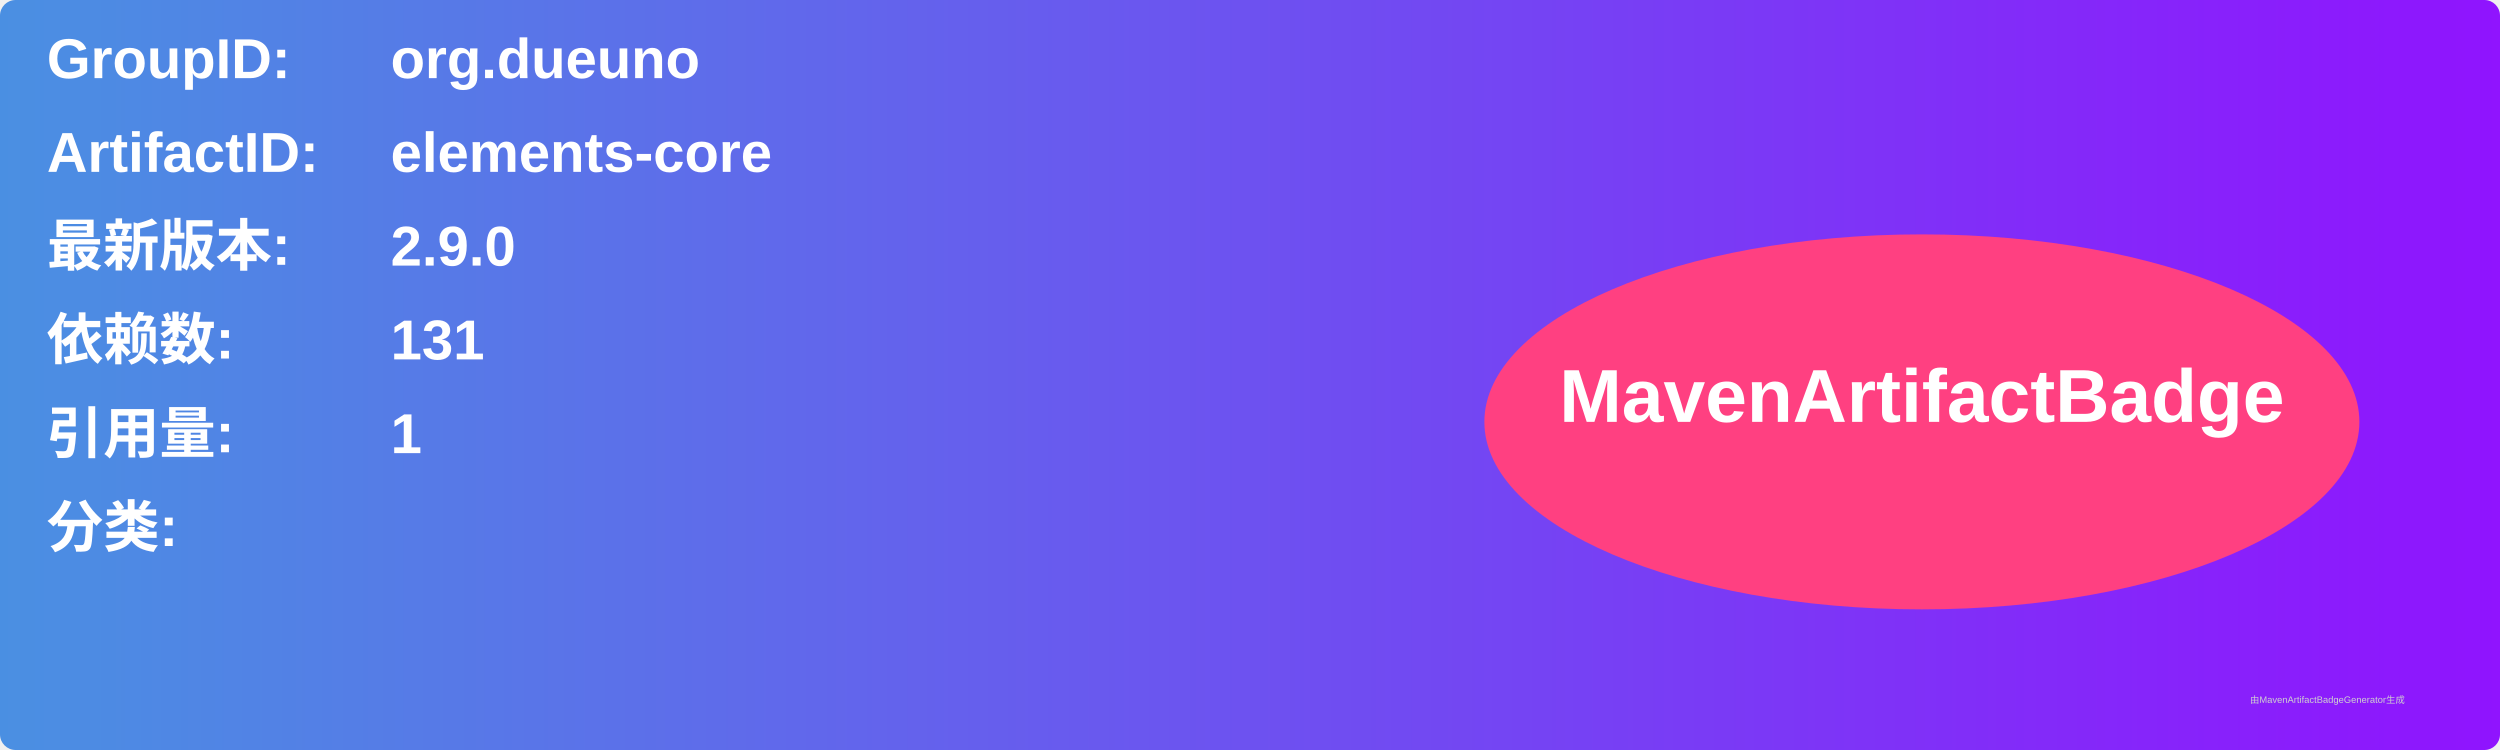
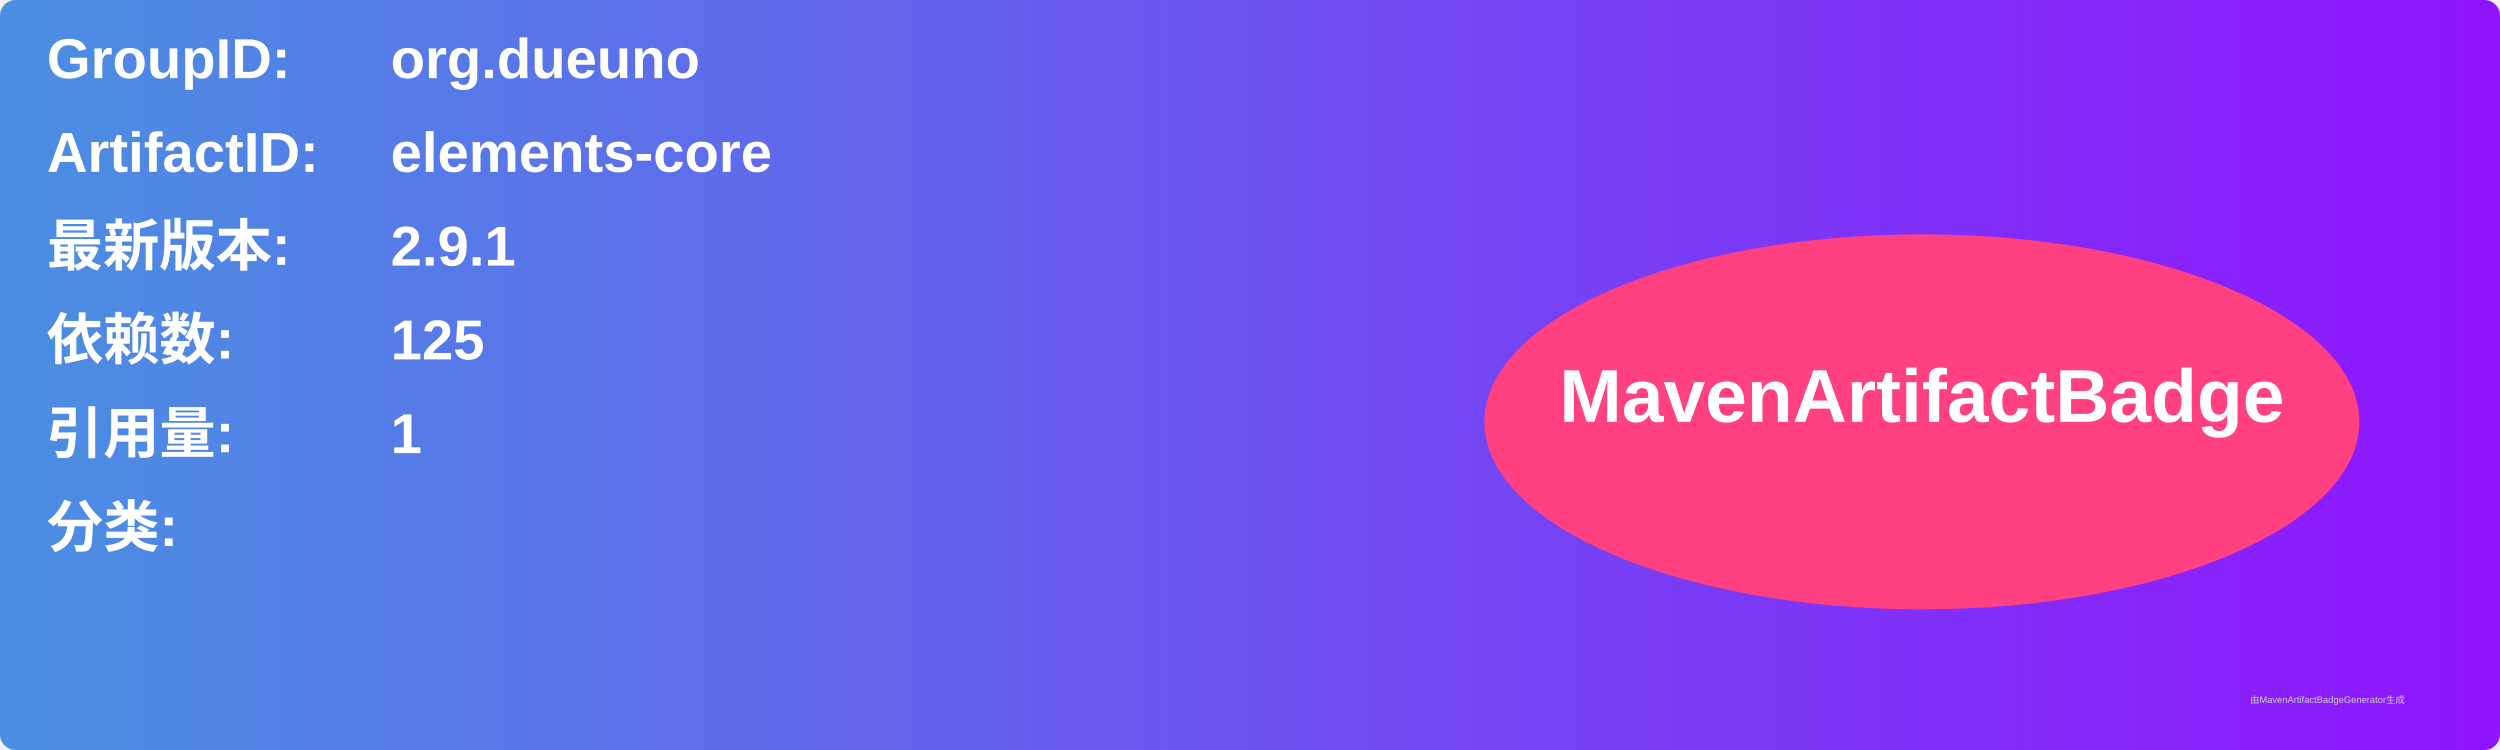
<svg xmlns="http://www.w3.org/2000/svg" width="800" height="240" viewBox="0 0 800 240">
  <linearGradient id="grad" x1="0%" y1="0%" x2="100%" y2="0%">
    <stop offset="0%" stop-color="#4a90e2" />
    <stop offset="100%" stop-color="#9013fe" />
  </linearGradient>
  <rect width="100%" height="100%" rx="5" ry="5" fill="url(#grad)" />
  <g transform="translate(15, 15)">
    <text x="0" y="10" font-family="Arial" font-size="18" fill="white" font-weight="bold" width="260">GroupID:</text>
    <text x="110" y="10" font-family="Arial" font-size="18" fill="white" font-weight="bold" width="460">org.dueuno</text>
    <text x="0" y="40" font-family="Arial" font-size="18" fill="white" font-weight="bold" width="260">ArtifactID:</text>
    <text x="110" y="40" font-family="Arial" font-size="18" fill="white" font-weight="bold" width="460">elements-core</text>
    <text x="0" y="70" font-family="Arial" font-size="18" fill="white" font-weight="bold">最新版本:</text>
    <text x="110" y="70" font-family="Arial" font-size="18" fill="white" font-weight="bold">
-       <tspan font-weight="bold">2.9.0</tspan>
+       <tspan font-weight="bold">2.9.1</tspan>
    </text>
    <text x="0" y="100" font-family="Arial" font-size="18" fill="white" font-weight="bold">依赖数: </text>
    <text x="110" y="100" font-family="Arial" font-size="18" fill="white">
-       <tspan font-weight="bold">131</tspan>
+       <tspan font-weight="bold">125</tspan>
    </text>
    <text x="0" y="130" font-family="Arial" font-size="18" fill="white" font-weight="bold">引用量: </text>
    <text x="110" y="130" font-family="Arial" font-size="18" fill="white">
      <tspan font-weight="bold">1</tspan>
    </text>
    <text x="0" y="160" font-family="Arial" font-size="18" fill="white" font-weight="bold">分类:</text>
    <text x="10" y="190" font-family="Arial" font-size="10" fill="white">
      <tspan font-weight="bold" />
    </text>
    <ellipse cx="600" cy="120" rx="140" ry="60" fill="#ff4081" />
    <text x="600" y="120" text-anchor="middle" font-family="Arial" font-size="24" fill="white" font-weight="bold">MavenArtifactBadge</text>
  </g>
  <text x="720" y="225" font-family="Arial" font-size="3" fill="#d0d0d0">由MavenArtifactBadgeGenerator生成</text>
</svg>
